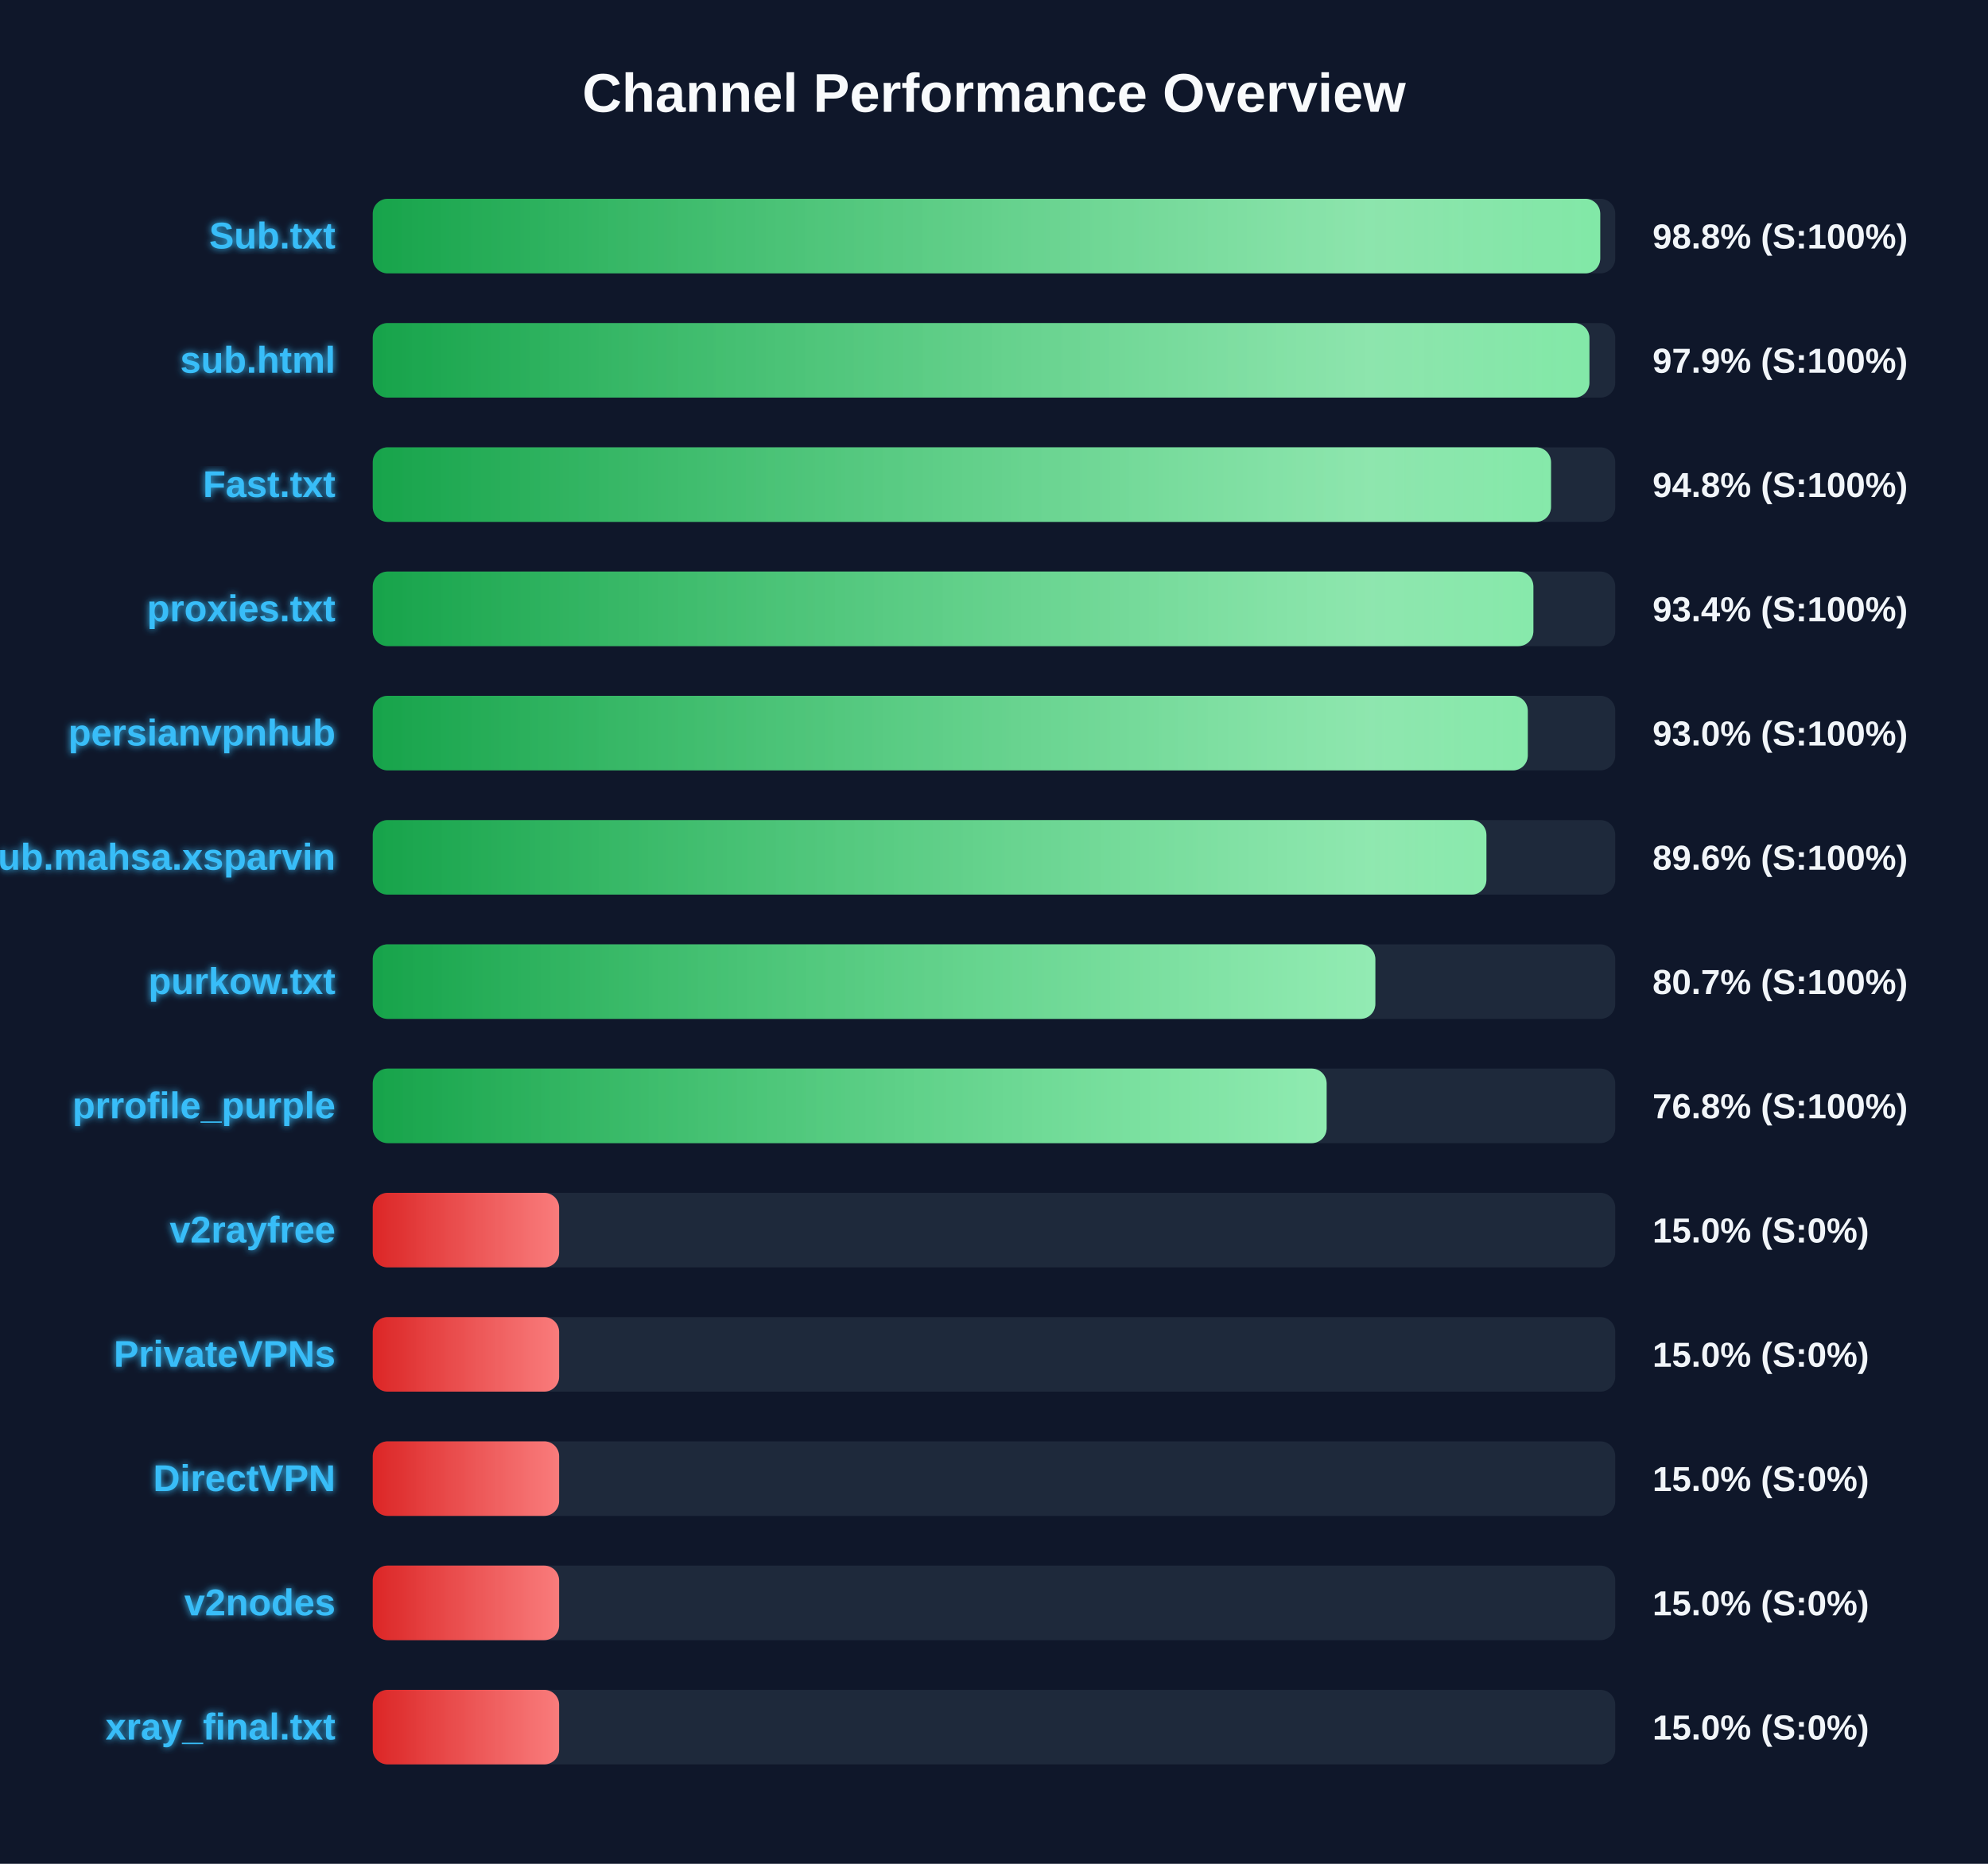
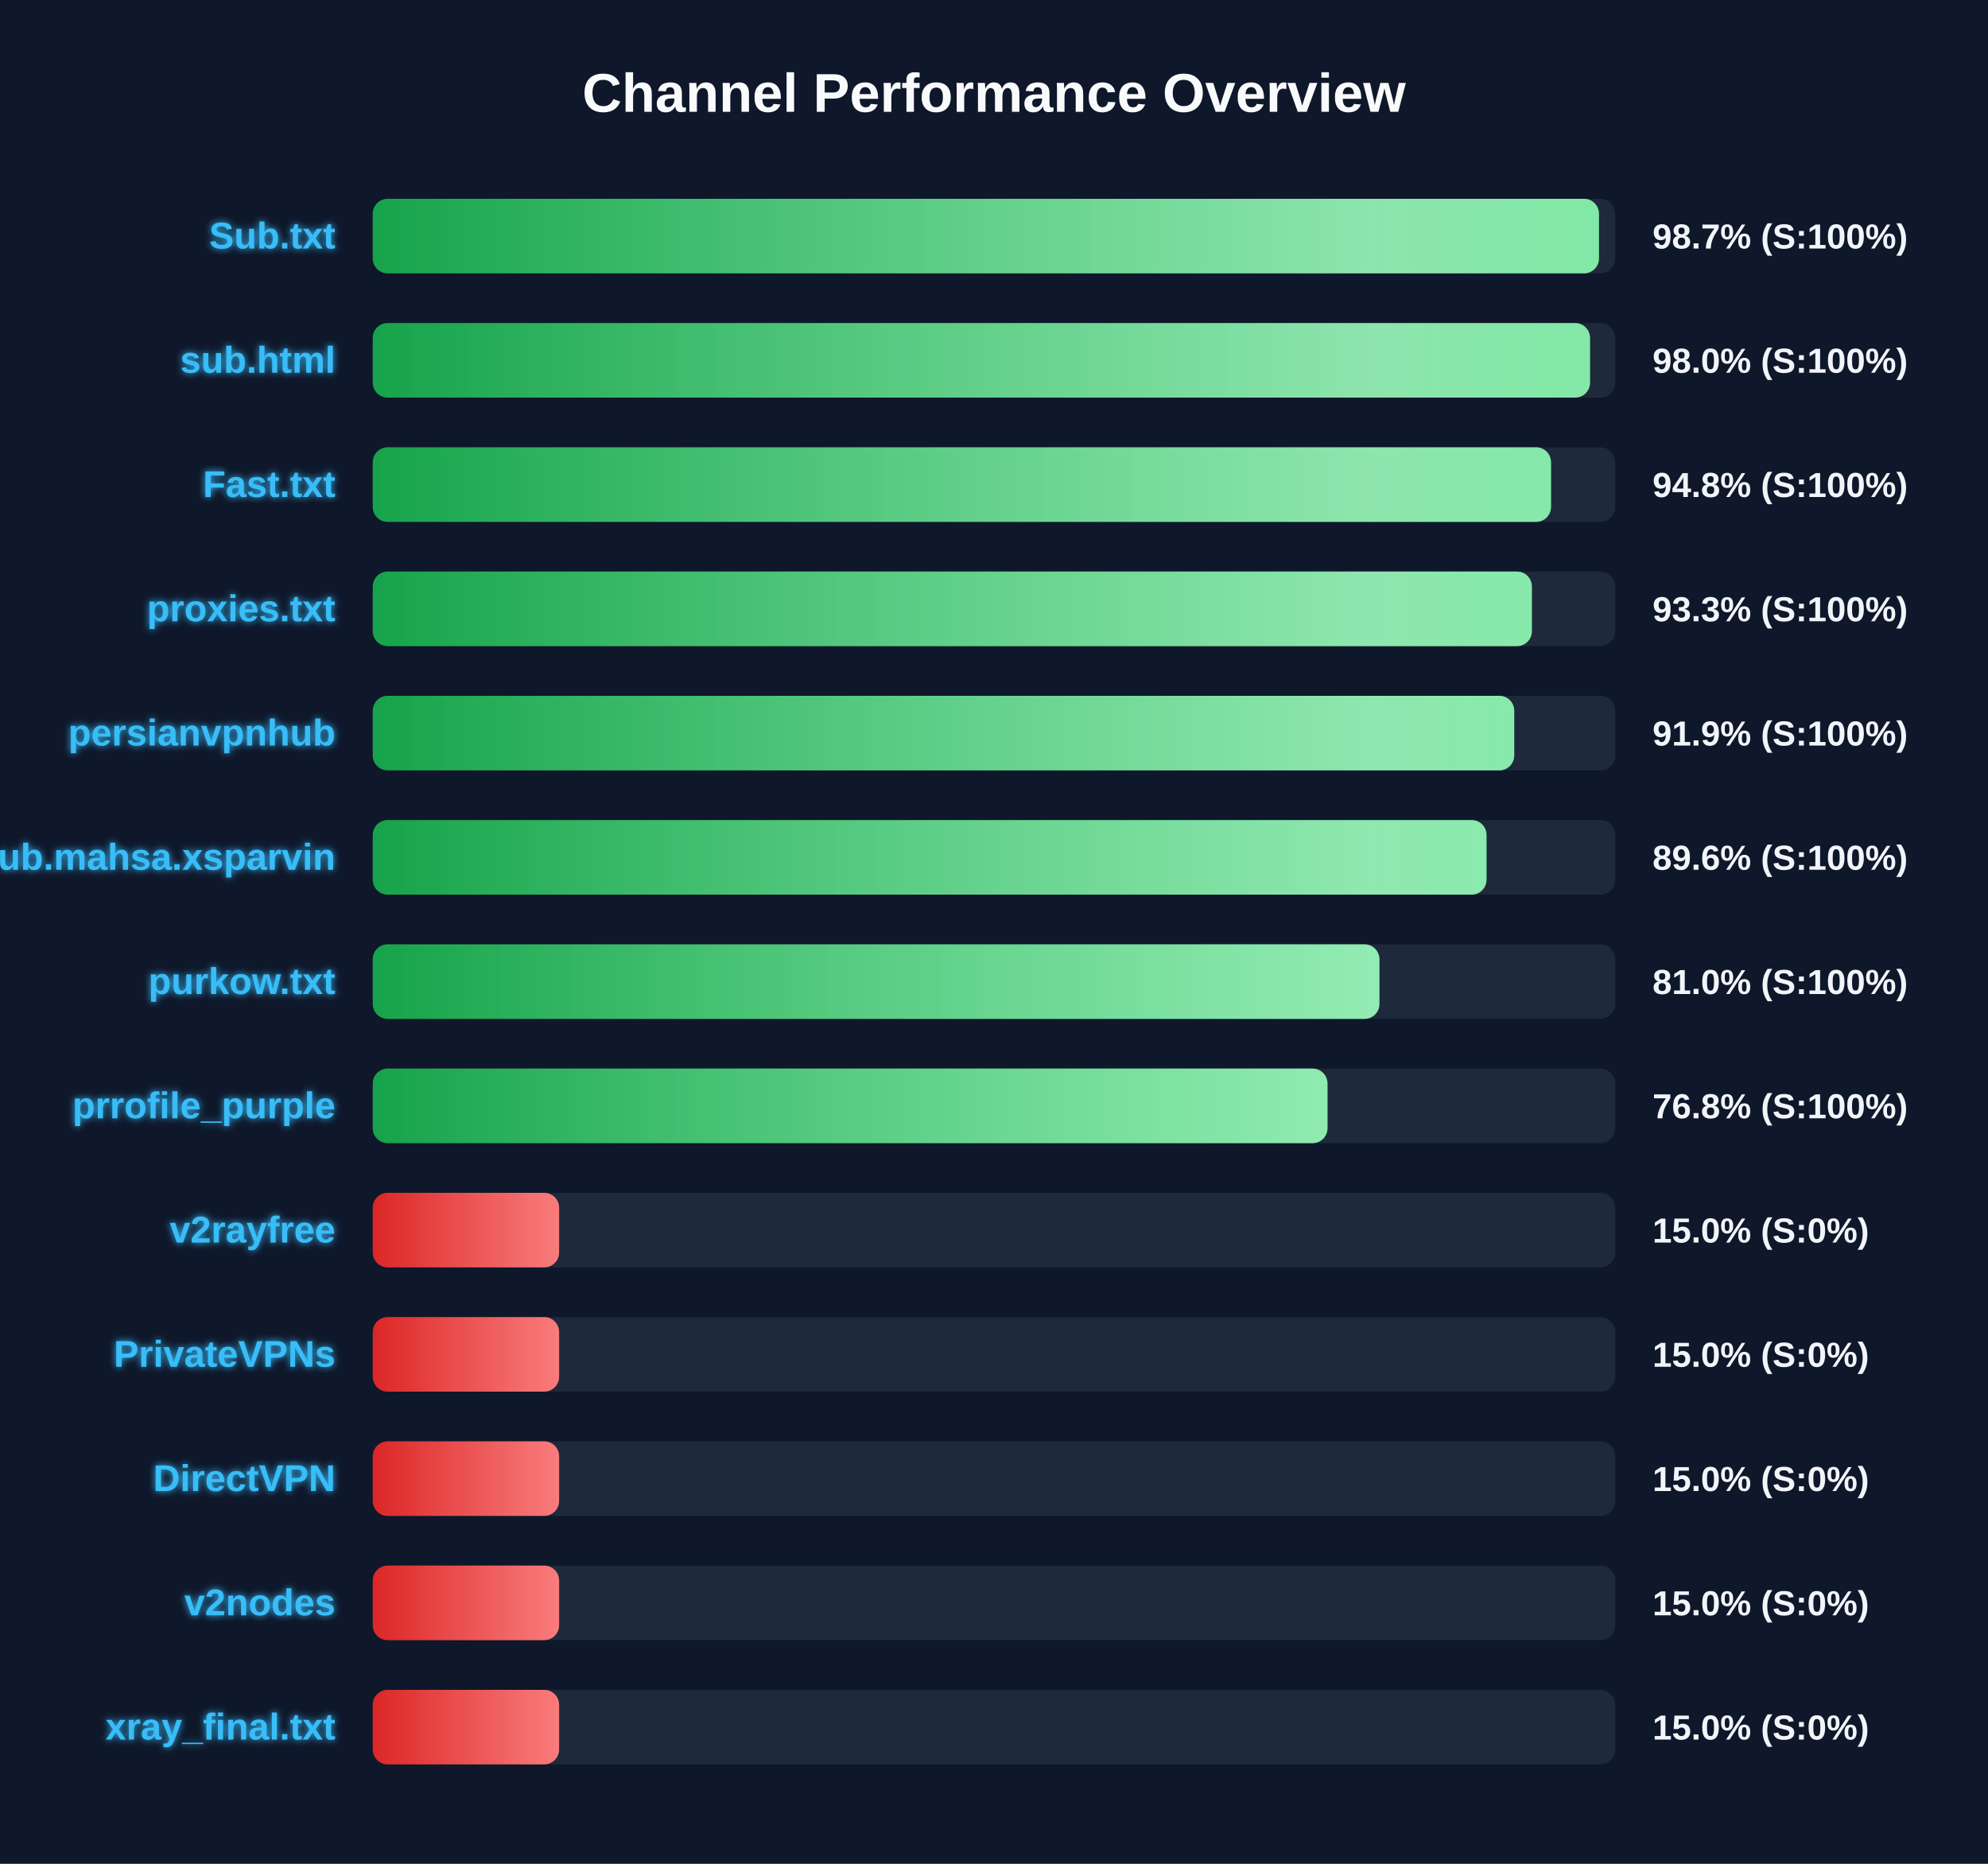
<svg xmlns="http://www.w3.org/2000/svg" width="800" height="750" version="1.1">
  <defs>
    <linearGradient id="grad-green" x1="0%" y1="0%" x2="100%" y2="0%">
      <stop offset="0%" stop-color="#16a34a" />
      <stop offset="100%" stop-color="#4ade80" />
    </linearGradient>
    <linearGradient id="grad-yellow" x1="0%" y1="0%" x2="100%" y2="0%">
      <stop offset="0%" stop-color="#ca8a04" />
      <stop offset="100%" stop-color="#fde047" />
    </linearGradient>
    <linearGradient id="grad-red" x1="0%" y1="0%" x2="100%" y2="0%">
      <stop offset="0%" stop-color="#dc2626" />
      <stop offset="100%" stop-color="#f87171" />
    </linearGradient>
    <linearGradient id="shimmer" x1="0%" y1="0%" x2="100%" y2="0%">
      <stop offset="0%" stop-color="rgba(255,255,255,0)" />
      <stop offset="50%" stop-color="rgba(255,255,255,0.4)" />
      <stop offset="100%" stop-color="rgba(255,255,255,0)" />
    </linearGradient>
    <filter id="glow" x="-20%" y="-20%" width="140%" height="140%">
      <feGaussianBlur stdDeviation="1.5" result="blur" />
      <feComposite in="SourceGraphic" in2="blur" operator="over" />
    </filter>
  </defs>
  <style>
        .bg-rect { fill: #0f172a; }
        .title { font: bold 22px 'Segoe UI', Arial, sans-serif; fill: #f8fafc; }
        .row { font: bold 15px 'Segoe UI', Arial, sans-serif; fill: #38bdf8; filter: url(#glow); }
        .score { font: bold 14px 'Segoe UI', Arial, sans-serif; fill: #f1f5f9; }
        @keyframes shimmer-anim {
            0% { transform: translateX(-100%); }
            100% { transform: translateX(200%); }
        }
        .shimmer-rect {
            animation: shimmer-anim 2.5s infinite linear;
        }
    </style>
  <rect width="100%" height="100%" class="bg-rect" />
  <text x="400" y="45" text-anchor="middle" class="title">Channel Performance Overview</text>
  <rect x="150" y="80" width="500" height="30" fill="#1e293b" rx="6" />
  <clipPath id="clip-0">
-     <rect x="150" y="80" width="493.95" height="30" rx="6" />
+     <rect x="150" y="80" width="493.45" height="30" rx="6" />
  </clipPath>
-   <rect x="150" y="80" width="493.95" height="30" fill="url(#grad-green)" rx="6" />
+   <rect x="150" y="80" width="493.45" height="30" fill="url(#grad-green)" rx="6" />
  <g clip-path="url(#clip-0)">
    <rect x="150" y="80" width="100%" height="30" fill="url(#shimmer)" class="shimmer-rect" />
  </g>
  <text x="135" y="100" text-anchor="end" class="row">Sub.txt</text>
-   <text x="665" y="100" text-anchor="start" class="score">98.8% (S:100%)</text>
+   <text x="665" y="100" text-anchor="start" class="score">98.7% (S:100%)</text>
  <rect x="150" y="130" width="500" height="30" fill="#1e293b" rx="6" />
  <clipPath id="clip-1">
-     <rect x="150" y="130" width="489.6" height="30" rx="6" />
+     <rect x="150" y="130" width="489.85" height="30" rx="6" />
  </clipPath>
-   <rect x="150" y="130" width="489.6" height="30" fill="url(#grad-green)" rx="6" />
+   <rect x="150" y="130" width="489.85" height="30" fill="url(#grad-green)" rx="6" />
  <g clip-path="url(#clip-1)">
    <rect x="150" y="130" width="100%" height="30" fill="url(#shimmer)" class="shimmer-rect" />
  </g>
  <text x="135" y="150" text-anchor="end" class="row">sub.html</text>
-   <text x="665" y="150" text-anchor="start" class="score">97.9% (S:100%)</text>
+   <text x="665" y="150" text-anchor="start" class="score">98.0% (S:100%)</text>
  <rect x="150" y="180" width="500" height="30" fill="#1e293b" rx="6" />
  <clipPath id="clip-2">
    <rect x="150" y="180" width="474.15" height="30" rx="6" />
  </clipPath>
  <rect x="150" y="180" width="474.15" height="30" fill="url(#grad-green)" rx="6" />
  <g clip-path="url(#clip-2)">
    <rect x="150" y="180" width="100%" height="30" fill="url(#shimmer)" class="shimmer-rect" />
  </g>
  <text x="135" y="200" text-anchor="end" class="row">Fast.txt</text>
  <text x="665" y="200" text-anchor="start" class="score">94.8% (S:100%)</text>
  <rect x="150" y="230" width="500" height="30" fill="#1e293b" rx="6" />
  <clipPath id="clip-3">
-     <rect x="150" y="230" width="467.05" height="30" rx="6" />
+     <rect x="150" y="230" width="466.45" height="30" rx="6" />
  </clipPath>
-   <rect x="150" y="230" width="467.05" height="30" fill="url(#grad-green)" rx="6" />
+   <rect x="150" y="230" width="466.45" height="30" fill="url(#grad-green)" rx="6" />
  <g clip-path="url(#clip-3)">
    <rect x="150" y="230" width="100%" height="30" fill="url(#shimmer)" class="shimmer-rect" />
  </g>
  <text x="135" y="250" text-anchor="end" class="row">proxies.txt</text>
-   <text x="665" y="250" text-anchor="start" class="score">93.4% (S:100%)</text>
+   <text x="665" y="250" text-anchor="start" class="score">93.3% (S:100%)</text>
  <rect x="150" y="280" width="500" height="30" fill="#1e293b" rx="6" />
  <clipPath id="clip-4">
-     <rect x="150" y="280" width="464.8" height="30" rx="6" />
+     <rect x="150" y="280" width="459.35" height="30" rx="6" />
  </clipPath>
-   <rect x="150" y="280" width="464.8" height="30" fill="url(#grad-green)" rx="6" />
+   <rect x="150" y="280" width="459.35" height="30" fill="url(#grad-green)" rx="6" />
  <g clip-path="url(#clip-4)">
    <rect x="150" y="280" width="100%" height="30" fill="url(#shimmer)" class="shimmer-rect" />
  </g>
  <text x="135" y="300" text-anchor="end" class="row">persianvpnhub</text>
-   <text x="665" y="300" text-anchor="start" class="score">93.0% (S:100%)</text>
+   <text x="665" y="300" text-anchor="start" class="score">91.9% (S:100%)</text>
  <rect x="150" y="330" width="500" height="30" fill="#1e293b" rx="6" />
  <clipPath id="clip-5">
-     <rect x="150" y="330" width="448.15" height="30" rx="6" />
+     <rect x="150" y="330" width="448.2" height="30" rx="6" />
  </clipPath>
-   <rect x="150" y="330" width="448.15" height="30" fill="url(#grad-green)" rx="6" />
+   <rect x="150" y="330" width="448.2" height="30" fill="url(#grad-green)" rx="6" />
  <g clip-path="url(#clip-5)">
    <rect x="150" y="330" width="100%" height="30" fill="url(#shimmer)" class="shimmer-rect" />
  </g>
  <text x="135" y="350" text-anchor="end" class="row">Sub.mahsa.xsparvin</text>
  <text x="665" y="350" text-anchor="start" class="score">89.6% (S:100%)</text>
  <rect x="150" y="380" width="500" height="30" fill="#1e293b" rx="6" />
  <clipPath id="clip-6">
-     <rect x="150" y="380" width="403.45" height="30" rx="6" />
+     <rect x="150" y="380" width="405.1" height="30" rx="6" />
  </clipPath>
-   <rect x="150" y="380" width="403.45" height="30" fill="url(#grad-green)" rx="6" />
+   <rect x="150" y="380" width="405.1" height="30" fill="url(#grad-green)" rx="6" />
  <g clip-path="url(#clip-6)">
    <rect x="150" y="380" width="100%" height="30" fill="url(#shimmer)" class="shimmer-rect" />
  </g>
  <text x="135" y="400" text-anchor="end" class="row">purkow.txt</text>
-   <text x="665" y="400" text-anchor="start" class="score">80.7% (S:100%)</text>
+   <text x="665" y="400" text-anchor="start" class="score">81.0% (S:100%)</text>
  <rect x="150" y="430" width="500" height="30" fill="#1e293b" rx="6" />
  <clipPath id="clip-7">
-     <rect x="150" y="430" width="383.85" height="30" rx="6" />
+     <rect x="150" y="430" width="384.2" height="30" rx="6" />
  </clipPath>
-   <rect x="150" y="430" width="383.85" height="30" fill="url(#grad-green)" rx="6" />
+   <rect x="150" y="430" width="384.2" height="30" fill="url(#grad-green)" rx="6" />
  <g clip-path="url(#clip-7)">
    <rect x="150" y="430" width="100%" height="30" fill="url(#shimmer)" class="shimmer-rect" />
  </g>
  <text x="135" y="450" text-anchor="end" class="row">prrofile_purple</text>
  <text x="665" y="450" text-anchor="start" class="score">76.8% (S:100%)</text>
  <rect x="150" y="480" width="500" height="30" fill="#1e293b" rx="6" />
  <clipPath id="clip-8">
    <rect x="150" y="480" width="75.0" height="30" rx="6" />
  </clipPath>
  <rect x="150" y="480" width="75.0" height="30" fill="url(#grad-red)" rx="6" />
  <g clip-path="url(#clip-8)">
    <rect x="150" y="480" width="100%" height="30" fill="url(#shimmer)" class="shimmer-rect" />
  </g>
  <text x="135" y="500" text-anchor="end" class="row">v2rayfree</text>
  <text x="665" y="500" text-anchor="start" class="score">15.0% (S:0%)</text>
  <rect x="150" y="530" width="500" height="30" fill="#1e293b" rx="6" />
  <clipPath id="clip-9">
    <rect x="150" y="530" width="75.0" height="30" rx="6" />
  </clipPath>
  <rect x="150" y="530" width="75.0" height="30" fill="url(#grad-red)" rx="6" />
  <g clip-path="url(#clip-9)">
    <rect x="150" y="530" width="100%" height="30" fill="url(#shimmer)" class="shimmer-rect" />
  </g>
  <text x="135" y="550" text-anchor="end" class="row">PrivateVPNs</text>
  <text x="665" y="550" text-anchor="start" class="score">15.0% (S:0%)</text>
  <rect x="150" y="580" width="500" height="30" fill="#1e293b" rx="6" />
  <clipPath id="clip-10">
    <rect x="150" y="580" width="75.0" height="30" rx="6" />
  </clipPath>
  <rect x="150" y="580" width="75.0" height="30" fill="url(#grad-red)" rx="6" />
  <g clip-path="url(#clip-10)">
    <rect x="150" y="580" width="100%" height="30" fill="url(#shimmer)" class="shimmer-rect" />
  </g>
  <text x="135" y="600" text-anchor="end" class="row">DirectVPN</text>
  <text x="665" y="600" text-anchor="start" class="score">15.0% (S:0%)</text>
  <rect x="150" y="630" width="500" height="30" fill="#1e293b" rx="6" />
  <clipPath id="clip-11">
    <rect x="150" y="630" width="75.0" height="30" rx="6" />
  </clipPath>
  <rect x="150" y="630" width="75.0" height="30" fill="url(#grad-red)" rx="6" />
  <g clip-path="url(#clip-11)">
    <rect x="150" y="630" width="100%" height="30" fill="url(#shimmer)" class="shimmer-rect" />
  </g>
  <text x="135" y="650" text-anchor="end" class="row">v2nodes</text>
  <text x="665" y="650" text-anchor="start" class="score">15.0% (S:0%)</text>
  <rect x="150" y="680" width="500" height="30" fill="#1e293b" rx="6" />
  <clipPath id="clip-12">
    <rect x="150" y="680" width="75.0" height="30" rx="6" />
  </clipPath>
  <rect x="150" y="680" width="75.0" height="30" fill="url(#grad-red)" rx="6" />
  <g clip-path="url(#clip-12)">
    <rect x="150" y="680" width="100%" height="30" fill="url(#shimmer)" class="shimmer-rect" />
  </g>
  <text x="135" y="700" text-anchor="end" class="row">xray_final.txt</text>
  <text x="665" y="700" text-anchor="start" class="score">15.0% (S:0%)</text>
</svg>
